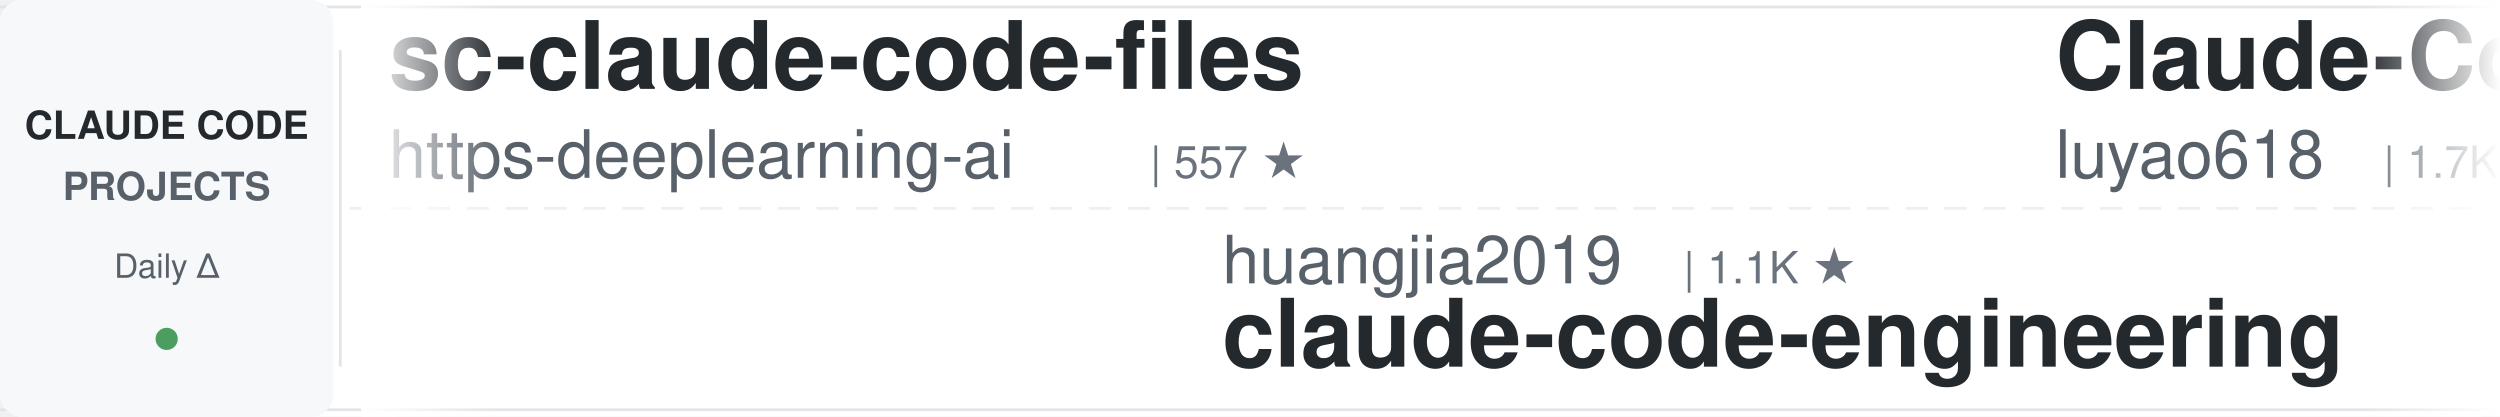
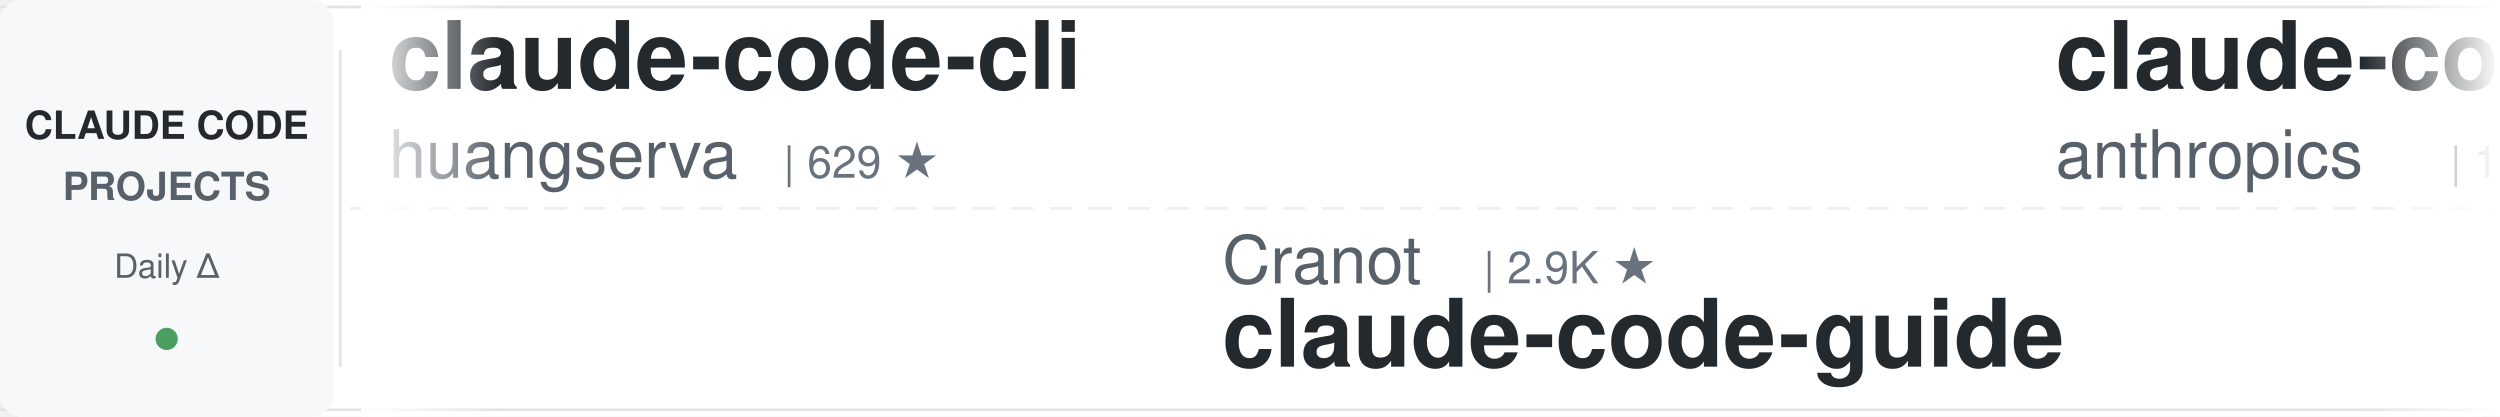
<svg xmlns="http://www.w3.org/2000/svg" width="900" height="150">
  <defs>
    <linearGradient id="leftFade" x1="0%" y1="0%" x2="100%" y2="0%">
      <stop offset="0%" style="stop-color:#ffffff;stop-opacity:1" />
      <stop offset="100%" style="stop-color:#ffffff;stop-opacity:0" />
    </linearGradient>
    <linearGradient id="rightFade" x1="0%" y1="0%" x2="100%" y2="0%">
      <stop offset="0%" style="stop-color:#ffffff;stop-opacity:0" />
      <stop offset="100%" style="stop-color:#ffffff;stop-opacity:1" />
    </linearGradient>
  </defs>
  <rect width="900" height="150" fill="#ffffff" rx="8" />
  <rect x="0" y="2" width="900" height="1" fill="#e1e4e8" />
  <rect x="0" y="147" width="900" height="1" fill="#e1e4e8" />
  <line x1="0" y1="75" x2="900" y2="75" stroke="#e1e4e8" stroke-width="1" stroke-dasharray="8 6" opacity="0.6" />
  <rect x="0" y="0" width="120" height="150" fill="#f6f8fa" rx="8" />
  <text x="60" y="50" font-family="-apple-system, BlinkMacSystemFont, 'Segoe UI', Helvetica, Arial, sans-serif" font-size="14" font-weight="600" fill="#24292e" text-anchor="middle">CLAUDE CODE</text>
  <text x="60" y="72" font-family="-apple-system, BlinkMacSystemFont, 'Segoe UI', Helvetica, Arial, sans-serif" font-size="14" font-weight="600" fill="#586069" text-anchor="middle">PROJECTS</text>
  <text x="60" y="100" font-family="-apple-system, BlinkMacSystemFont, 'Segoe UI', Helvetica, Arial, sans-serif" font-size="12" font-weight="500" fill="#586069" text-anchor="middle">Daily Δ</text>
  <circle cx="60" cy="122" r="4" fill="#22863a" opacity="0.8" />
  <rect x="122" y="18" width="1" height="114" fill="#e1e4e8" />
  <clipPath id="tickerClip">
    <rect x="130" y="0" width="770" height="150" />
  </clipPath>
  <g clip-path="url(#tickerClip)">
    <g id="tickerItems">
      <animateTransform attributeName="transform" attributeType="XML" type="translate" from="0 0" to="-3000 0" dur="54s" repeatCount="indefinite" />
      <g transform="translate(0, 0)">
-         <text x="140" y="32" font-family="-apple-system, BlinkMacSystemFont, 'Segoe UI', Helvetica, Arial, sans-serif" font-size="34" font-weight="600" fill="#24292e">sc-claude-code-files</text>
-         <text x="140" y="64" font-family="-apple-system, BlinkMacSystemFont, 'Segoe UI', Helvetica, Arial, sans-serif" font-size="24" font-weight="400" fill="#586069">https-deeplearning-ai</text>
-         <text x="414" y="64" font-family="-apple-system, BlinkMacSystemFont, 'Segoe UI', Helvetica, Arial, sans-serif" font-size="16" font-weight="500" fill="#6a737d">| 557 ★</text>
+         <text x="140" y="32" font-family="-apple-system, BlinkMacSystemFont, 'Segoe UI', Helvetica, Arial, sans-serif" font-size="34" font-weight="600" fill="#24292e">claude-code-cli</text>
+         <text x="140" y="64" font-family="-apple-system, BlinkMacSystemFont, 'Segoe UI', Helvetica, Arial, sans-serif" font-size="24" font-weight="400" fill="#586069">huangserva</text>
+         <text x="282" y="64" font-family="-apple-system, BlinkMacSystemFont, 'Segoe UI', Helvetica, Arial, sans-serif" font-size="16" font-weight="500" fill="#6a737d">| 629 ★</text>
      </g>
      <g transform="translate(300, 0)">
-         <text x="140" y="102" font-family="-apple-system, BlinkMacSystemFont, 'Segoe UI', Helvetica, Arial, sans-serif" font-size="24" font-weight="400" fill="#586069">huangjia2019</text>
-         <text x="306" y="102" font-family="-apple-system, BlinkMacSystemFont, 'Segoe UI', Helvetica, Arial, sans-serif" font-size="16" font-weight="500" fill="#6a737d">| 1.1K ★</text>
-         <text x="140" y="132" font-family="-apple-system, BlinkMacSystemFont, 'Segoe UI', Helvetica, Arial, sans-serif" font-size="34" font-weight="600" fill="#24292e">claude-code-engineering</text>
+         <text x="140" y="102" font-family="-apple-system, BlinkMacSystemFont, 'Segoe UI', Helvetica, Arial, sans-serif" font-size="24" font-weight="400" fill="#586069">Cranot</text>
+         <text x="234" y="102" font-family="-apple-system, BlinkMacSystemFont, 'Segoe UI', Helvetica, Arial, sans-serif" font-size="16" font-weight="500" fill="#6a737d">| 2.9K ★</text>
+         <text x="140" y="132" font-family="-apple-system, BlinkMacSystemFont, 'Segoe UI', Helvetica, Arial, sans-serif" font-size="34" font-weight="600" fill="#24292e">claude-code-guide</text>
      </g>
      <g transform="translate(600, 0)">
-         <text x="140" y="32" font-family="-apple-system, BlinkMacSystemFont, 'Segoe UI', Helvetica, Arial, sans-serif" font-size="34" font-weight="600" fill="#24292e">Claude-Code-Source-Study</text>
-         <text x="140" y="64" font-family="-apple-system, BlinkMacSystemFont, 'Segoe UI', Helvetica, Arial, sans-serif" font-size="24" font-weight="400" fill="#586069">luyao618</text>
-         <text x="258" y="64" font-family="-apple-system, BlinkMacSystemFont, 'Segoe UI', Helvetica, Arial, sans-serif" font-size="16" font-weight="500" fill="#6a737d">| 1.7K ★</text>
+         <text x="140" y="32" font-family="-apple-system, BlinkMacSystemFont, 'Segoe UI', Helvetica, Arial, sans-serif" font-size="34" font-weight="600" fill="#24292e">claude-code-base-action</text>
+         <text x="140" y="64" font-family="-apple-system, BlinkMacSystemFont, 'Segoe UI', Helvetica, Arial, sans-serif" font-size="24" font-weight="400" fill="#586069">anthropics</text>
+         <text x="282" y="64" font-family="-apple-system, BlinkMacSystemFont, 'Segoe UI', Helvetica, Arial, sans-serif" font-size="16" font-weight="500" fill="#6a737d">| 1.0K ★</text>
      </g>
      <g transform="translate(900, 0)">
-         <text x="140" y="102" font-family="-apple-system, BlinkMacSystemFont, 'Segoe UI', Helvetica, Arial, sans-serif" font-size="24" font-weight="400" fill="#586069">ponponon</text>
-         <text x="258" y="102" font-family="-apple-system, BlinkMacSystemFont, 'Segoe UI', Helvetica, Arial, sans-serif" font-size="16" font-weight="500" fill="#6a737d">| 2.3K ★</text>
-         <text x="140" y="132" font-family="-apple-system, BlinkMacSystemFont, 'Segoe UI', Helvetica, Arial, sans-serif" font-size="34" font-weight="600" fill="#24292e">claude_code_src</text>
+         <text x="140" y="102" font-family="-apple-system, BlinkMacSystemFont, 'Segoe UI', Helvetica, Arial, sans-serif" font-size="24" font-weight="400" fill="#586069">diet103</text>
+         <text x="246" y="102" font-family="-apple-system, BlinkMacSystemFont, 'Segoe UI', Helvetica, Arial, sans-serif" font-size="16" font-weight="500" fill="#6a737d">| 10.0K ★</text>
+         <text x="140" y="132" font-family="-apple-system, BlinkMacSystemFont, 'Segoe UI', Helvetica, Arial, sans-serif" font-size="34" font-weight="600" fill="#24292e">claude-code-infrastructu...</text>
      </g>
      <g transform="translate(1200, 0)">
-         <text x="140" y="32" font-family="-apple-system, BlinkMacSystemFont, 'Segoe UI', Helvetica, Arial, sans-serif" font-size="34" font-weight="600" fill="#24292e">claude-code-book</text>
-         <text x="140" y="64" font-family="-apple-system, BlinkMacSystemFont, 'Segoe UI', Helvetica, Arial, sans-serif" font-size="24" font-weight="400" fill="#586069">lintsinghua</text>
-         <text x="294" y="64" font-family="-apple-system, BlinkMacSystemFont, 'Segoe UI', Helvetica, Arial, sans-serif" font-size="16" font-weight="500" fill="#6a737d">| 4.3K ★</text>
+         <text x="140" y="32" font-family="-apple-system, BlinkMacSystemFont, 'Segoe UI', Helvetica, Arial, sans-serif" font-size="34" font-weight="600" fill="#24292e">claude-code-reverse</text>
+         <text x="140" y="64" font-family="-apple-system, BlinkMacSystemFont, 'Segoe UI', Helvetica, Arial, sans-serif" font-size="24" font-weight="400" fill="#586069">Yuyz0112</text>
+         <text x="258" y="64" font-family="-apple-system, BlinkMacSystemFont, 'Segoe UI', Helvetica, Arial, sans-serif" font-size="16" font-weight="500" fill="#6a737d">| 2.4K ★</text>
      </g>
      <g transform="translate(1500, 0)">
-         <text x="140" y="102" font-family="-apple-system, BlinkMacSystemFont, 'Segoe UI', Helvetica, Arial, sans-serif" font-size="24" font-weight="400" fill="#586069">1rgs</text>
-         <text x="210" y="102" font-family="-apple-system, BlinkMacSystemFont, 'Segoe UI', Helvetica, Arial, sans-serif" font-size="16" font-weight="500" fill="#6a737d">| 3.8K ★</text>
-         <text x="140" y="132" font-family="-apple-system, BlinkMacSystemFont, 'Segoe UI', Helvetica, Arial, sans-serif" font-size="34" font-weight="600" fill="#24292e">claude-code-proxy</text>
+         <text x="140" y="102" font-family="-apple-system, BlinkMacSystemFont, 'Segoe UI', Helvetica, Arial, sans-serif" font-size="24" font-weight="400" fill="#586069">liuup</text>
+         <text x="222" y="102" font-family="-apple-system, BlinkMacSystemFont, 'Segoe UI', Helvetica, Arial, sans-serif" font-size="16" font-weight="500" fill="#6a737d">| 4.0K ★</text>
+         <text x="140" y="132" font-family="-apple-system, BlinkMacSystemFont, 'Segoe UI', Helvetica, Arial, sans-serif" font-size="34" font-weight="600" fill="#24292e">claude-code-analysis</text>
      </g>
      <g transform="translate(1800, 0)">
        <text x="140" y="32" font-family="-apple-system, BlinkMacSystemFont, 'Segoe UI', Helvetica, Arial, sans-serif" font-size="34" font-weight="600" fill="#24292e">how-claude-code-works</text>
        <text x="140" y="64" font-family="-apple-system, BlinkMacSystemFont, 'Segoe UI', Helvetica, Arial, sans-serif" font-size="24" font-weight="400" fill="#586069">Windy3f3f3f3f</text>
        <text x="318" y="64" font-family="-apple-system, BlinkMacSystemFont, 'Segoe UI', Helvetica, Arial, sans-serif" font-size="16" font-weight="500" fill="#6a737d">| 3.8K ★</text>
      </g>
      <g transform="translate(2100, 0)">
-         <text x="140" y="102" font-family="-apple-system, BlinkMacSystemFont, 'Segoe UI', Helvetica, Arial, sans-serif" font-size="24" font-weight="400" fill="#586069">overwirehq</text>
-         <text x="282" y="102" font-family="-apple-system, BlinkMacSystemFont, 'Segoe UI', Helvetica, Arial, sans-serif" font-size="16" font-weight="500" fill="#6a737d">| 2.8K ★</text>
-         <text x="140" y="132" font-family="-apple-system, BlinkMacSystemFont, 'Segoe UI', Helvetica, Arial, sans-serif" font-size="34" font-weight="600" fill="#24292e">claude-code-telegram</text>
+         <text x="140" y="102" font-family="-apple-system, BlinkMacSystemFont, 'Segoe UI', Helvetica, Arial, sans-serif" font-size="24" font-weight="400" fill="#586069">techjarves</text>
+         <text x="282" y="102" font-family="-apple-system, BlinkMacSystemFont, 'Segoe UI', Helvetica, Arial, sans-serif" font-size="16" font-weight="500" fill="#6a737d">| 1.6K ★</text>
+         <text x="140" y="132" font-family="-apple-system, BlinkMacSystemFont, 'Segoe UI', Helvetica, Arial, sans-serif" font-size="34" font-weight="600" fill="#24292e">ClaudeCode-Portable</text>
      </g>
      <g transform="translate(2400, 0)">
-         <text x="140" y="32" font-family="-apple-system, BlinkMacSystemFont, 'Segoe UI', Helvetica, Arial, sans-serif" font-size="34" font-weight="600" fill="#24292e">claude-code-proxy</text>
-         <text x="140" y="64" font-family="-apple-system, BlinkMacSystemFont, 'Segoe UI', Helvetica, Arial, sans-serif" font-size="24" font-weight="400" fill="#586069">fuergaosi233</text>
-         <text x="306" y="64" font-family="-apple-system, BlinkMacSystemFont, 'Segoe UI', Helvetica, Arial, sans-serif" font-size="16" font-weight="500" fill="#6a737d">| 2.8K ★</text>
+         <text x="140" y="32" font-family="-apple-system, BlinkMacSystemFont, 'Segoe UI', Helvetica, Arial, sans-serif" font-size="34" font-weight="600" fill="#24292e">claude-code-rev</text>
+         <text x="140" y="64" font-family="-apple-system, BlinkMacSystemFont, 'Segoe UI', Helvetica, Arial, sans-serif" font-size="24" font-weight="400" fill="#586069">oboard</text>
+         <text x="234" y="64" font-family="-apple-system, BlinkMacSystemFont, 'Segoe UI', Helvetica, Arial, sans-serif" font-size="16" font-weight="500" fill="#6a737d">| 3.3K ★</text>
      </g>
      <g transform="translate(2700, 0)">
-         <text x="140" y="102" font-family="-apple-system, BlinkMacSystemFont, 'Segoe UI', Helvetica, Arial, sans-serif" font-size="24" font-weight="400" fill="#586069">anthropics</text>
-         <text x="282" y="102" font-family="-apple-system, BlinkMacSystemFont, 'Segoe UI', Helvetica, Arial, sans-serif" font-size="16" font-weight="500" fill="#6a737d">| 9.6K ★</text>
-         <text x="140" y="132" font-family="-apple-system, BlinkMacSystemFont, 'Segoe UI', Helvetica, Arial, sans-serif" font-size="34" font-weight="600" fill="#24292e">claude-code-action</text>
+         <text x="140" y="102" font-family="-apple-system, BlinkMacSystemFont, 'Segoe UI', Helvetica, Arial, sans-serif" font-size="24" font-weight="400" fill="#586069">ChrisWiles</text>
+         <text x="282" y="102" font-family="-apple-system, BlinkMacSystemFont, 'Segoe UI', Helvetica, Arial, sans-serif" font-size="16" font-weight="500" fill="#6a737d">| 6.1K ★</text>
+         <text x="140" y="132" font-family="-apple-system, BlinkMacSystemFont, 'Segoe UI', Helvetica, Arial, sans-serif" font-size="34" font-weight="600" fill="#24292e">claude-code-showcase</text>
      </g>
      <g transform="translate(3000, 0)">
-         <text x="140" y="32" font-family="-apple-system, BlinkMacSystemFont, 'Segoe UI', Helvetica, Arial, sans-serif" font-size="34" font-weight="600" fill="#24292e">sc-claude-code-files</text>
-         <text x="140" y="64" font-family="-apple-system, BlinkMacSystemFont, 'Segoe UI', Helvetica, Arial, sans-serif" font-size="24" font-weight="400" fill="#586069">https-deeplearning-ai</text>
-         <text x="414" y="64" font-family="-apple-system, BlinkMacSystemFont, 'Segoe UI', Helvetica, Arial, sans-serif" font-size="16" font-weight="500" fill="#6a737d">| 557 ★</text>
+         <text x="140" y="32" font-family="-apple-system, BlinkMacSystemFont, 'Segoe UI', Helvetica, Arial, sans-serif" font-size="34" font-weight="600" fill="#24292e">claude-code-cli</text>
+         <text x="140" y="64" font-family="-apple-system, BlinkMacSystemFont, 'Segoe UI', Helvetica, Arial, sans-serif" font-size="24" font-weight="400" fill="#586069">huangserva</text>
+         <text x="282" y="64" font-family="-apple-system, BlinkMacSystemFont, 'Segoe UI', Helvetica, Arial, sans-serif" font-size="16" font-weight="500" fill="#6a737d">| 629 ★</text>
      </g>
      <g transform="translate(3300, 0)">
-         <text x="140" y="102" font-family="-apple-system, BlinkMacSystemFont, 'Segoe UI', Helvetica, Arial, sans-serif" font-size="24" font-weight="400" fill="#586069">huangjia2019</text>
-         <text x="306" y="102" font-family="-apple-system, BlinkMacSystemFont, 'Segoe UI', Helvetica, Arial, sans-serif" font-size="16" font-weight="500" fill="#6a737d">| 1.1K ★</text>
-         <text x="140" y="132" font-family="-apple-system, BlinkMacSystemFont, 'Segoe UI', Helvetica, Arial, sans-serif" font-size="34" font-weight="600" fill="#24292e">claude-code-engineering</text>
+         <text x="140" y="102" font-family="-apple-system, BlinkMacSystemFont, 'Segoe UI', Helvetica, Arial, sans-serif" font-size="24" font-weight="400" fill="#586069">Cranot</text>
+         <text x="234" y="102" font-family="-apple-system, BlinkMacSystemFont, 'Segoe UI', Helvetica, Arial, sans-serif" font-size="16" font-weight="500" fill="#6a737d">| 2.9K ★</text>
+         <text x="140" y="132" font-family="-apple-system, BlinkMacSystemFont, 'Segoe UI', Helvetica, Arial, sans-serif" font-size="34" font-weight="600" fill="#24292e">claude-code-guide</text>
      </g>
      <g transform="translate(3600, 0)">
-         <text x="140" y="32" font-family="-apple-system, BlinkMacSystemFont, 'Segoe UI', Helvetica, Arial, sans-serif" font-size="34" font-weight="600" fill="#24292e">Claude-Code-Source-Study</text>
-         <text x="140" y="64" font-family="-apple-system, BlinkMacSystemFont, 'Segoe UI', Helvetica, Arial, sans-serif" font-size="24" font-weight="400" fill="#586069">luyao618</text>
-         <text x="258" y="64" font-family="-apple-system, BlinkMacSystemFont, 'Segoe UI', Helvetica, Arial, sans-serif" font-size="16" font-weight="500" fill="#6a737d">| 1.7K ★</text>
+         <text x="140" y="32" font-family="-apple-system, BlinkMacSystemFont, 'Segoe UI', Helvetica, Arial, sans-serif" font-size="34" font-weight="600" fill="#24292e">claude-code-base-action</text>
+         <text x="140" y="64" font-family="-apple-system, BlinkMacSystemFont, 'Segoe UI', Helvetica, Arial, sans-serif" font-size="24" font-weight="400" fill="#586069">anthropics</text>
+         <text x="282" y="64" font-family="-apple-system, BlinkMacSystemFont, 'Segoe UI', Helvetica, Arial, sans-serif" font-size="16" font-weight="500" fill="#6a737d">| 1.0K ★</text>
      </g>
      <g transform="translate(3900, 0)">
-         <text x="140" y="102" font-family="-apple-system, BlinkMacSystemFont, 'Segoe UI', Helvetica, Arial, sans-serif" font-size="24" font-weight="400" fill="#586069">ponponon</text>
-         <text x="258" y="102" font-family="-apple-system, BlinkMacSystemFont, 'Segoe UI', Helvetica, Arial, sans-serif" font-size="16" font-weight="500" fill="#6a737d">| 2.3K ★</text>
-         <text x="140" y="132" font-family="-apple-system, BlinkMacSystemFont, 'Segoe UI', Helvetica, Arial, sans-serif" font-size="34" font-weight="600" fill="#24292e">claude_code_src</text>
+         <text x="140" y="102" font-family="-apple-system, BlinkMacSystemFont, 'Segoe UI', Helvetica, Arial, sans-serif" font-size="24" font-weight="400" fill="#586069">diet103</text>
+         <text x="246" y="102" font-family="-apple-system, BlinkMacSystemFont, 'Segoe UI', Helvetica, Arial, sans-serif" font-size="16" font-weight="500" fill="#6a737d">| 10.0K ★</text>
+         <text x="140" y="132" font-family="-apple-system, BlinkMacSystemFont, 'Segoe UI', Helvetica, Arial, sans-serif" font-size="34" font-weight="600" fill="#24292e">claude-code-infrastructu...</text>
      </g>
    </g>
  </g>
  <rect x="130" y="0" width="50" height="150" fill="url(#leftFade)" />
  <rect x="850" y="0" width="50" height="150" fill="url(#rightFade)" />
</svg>
